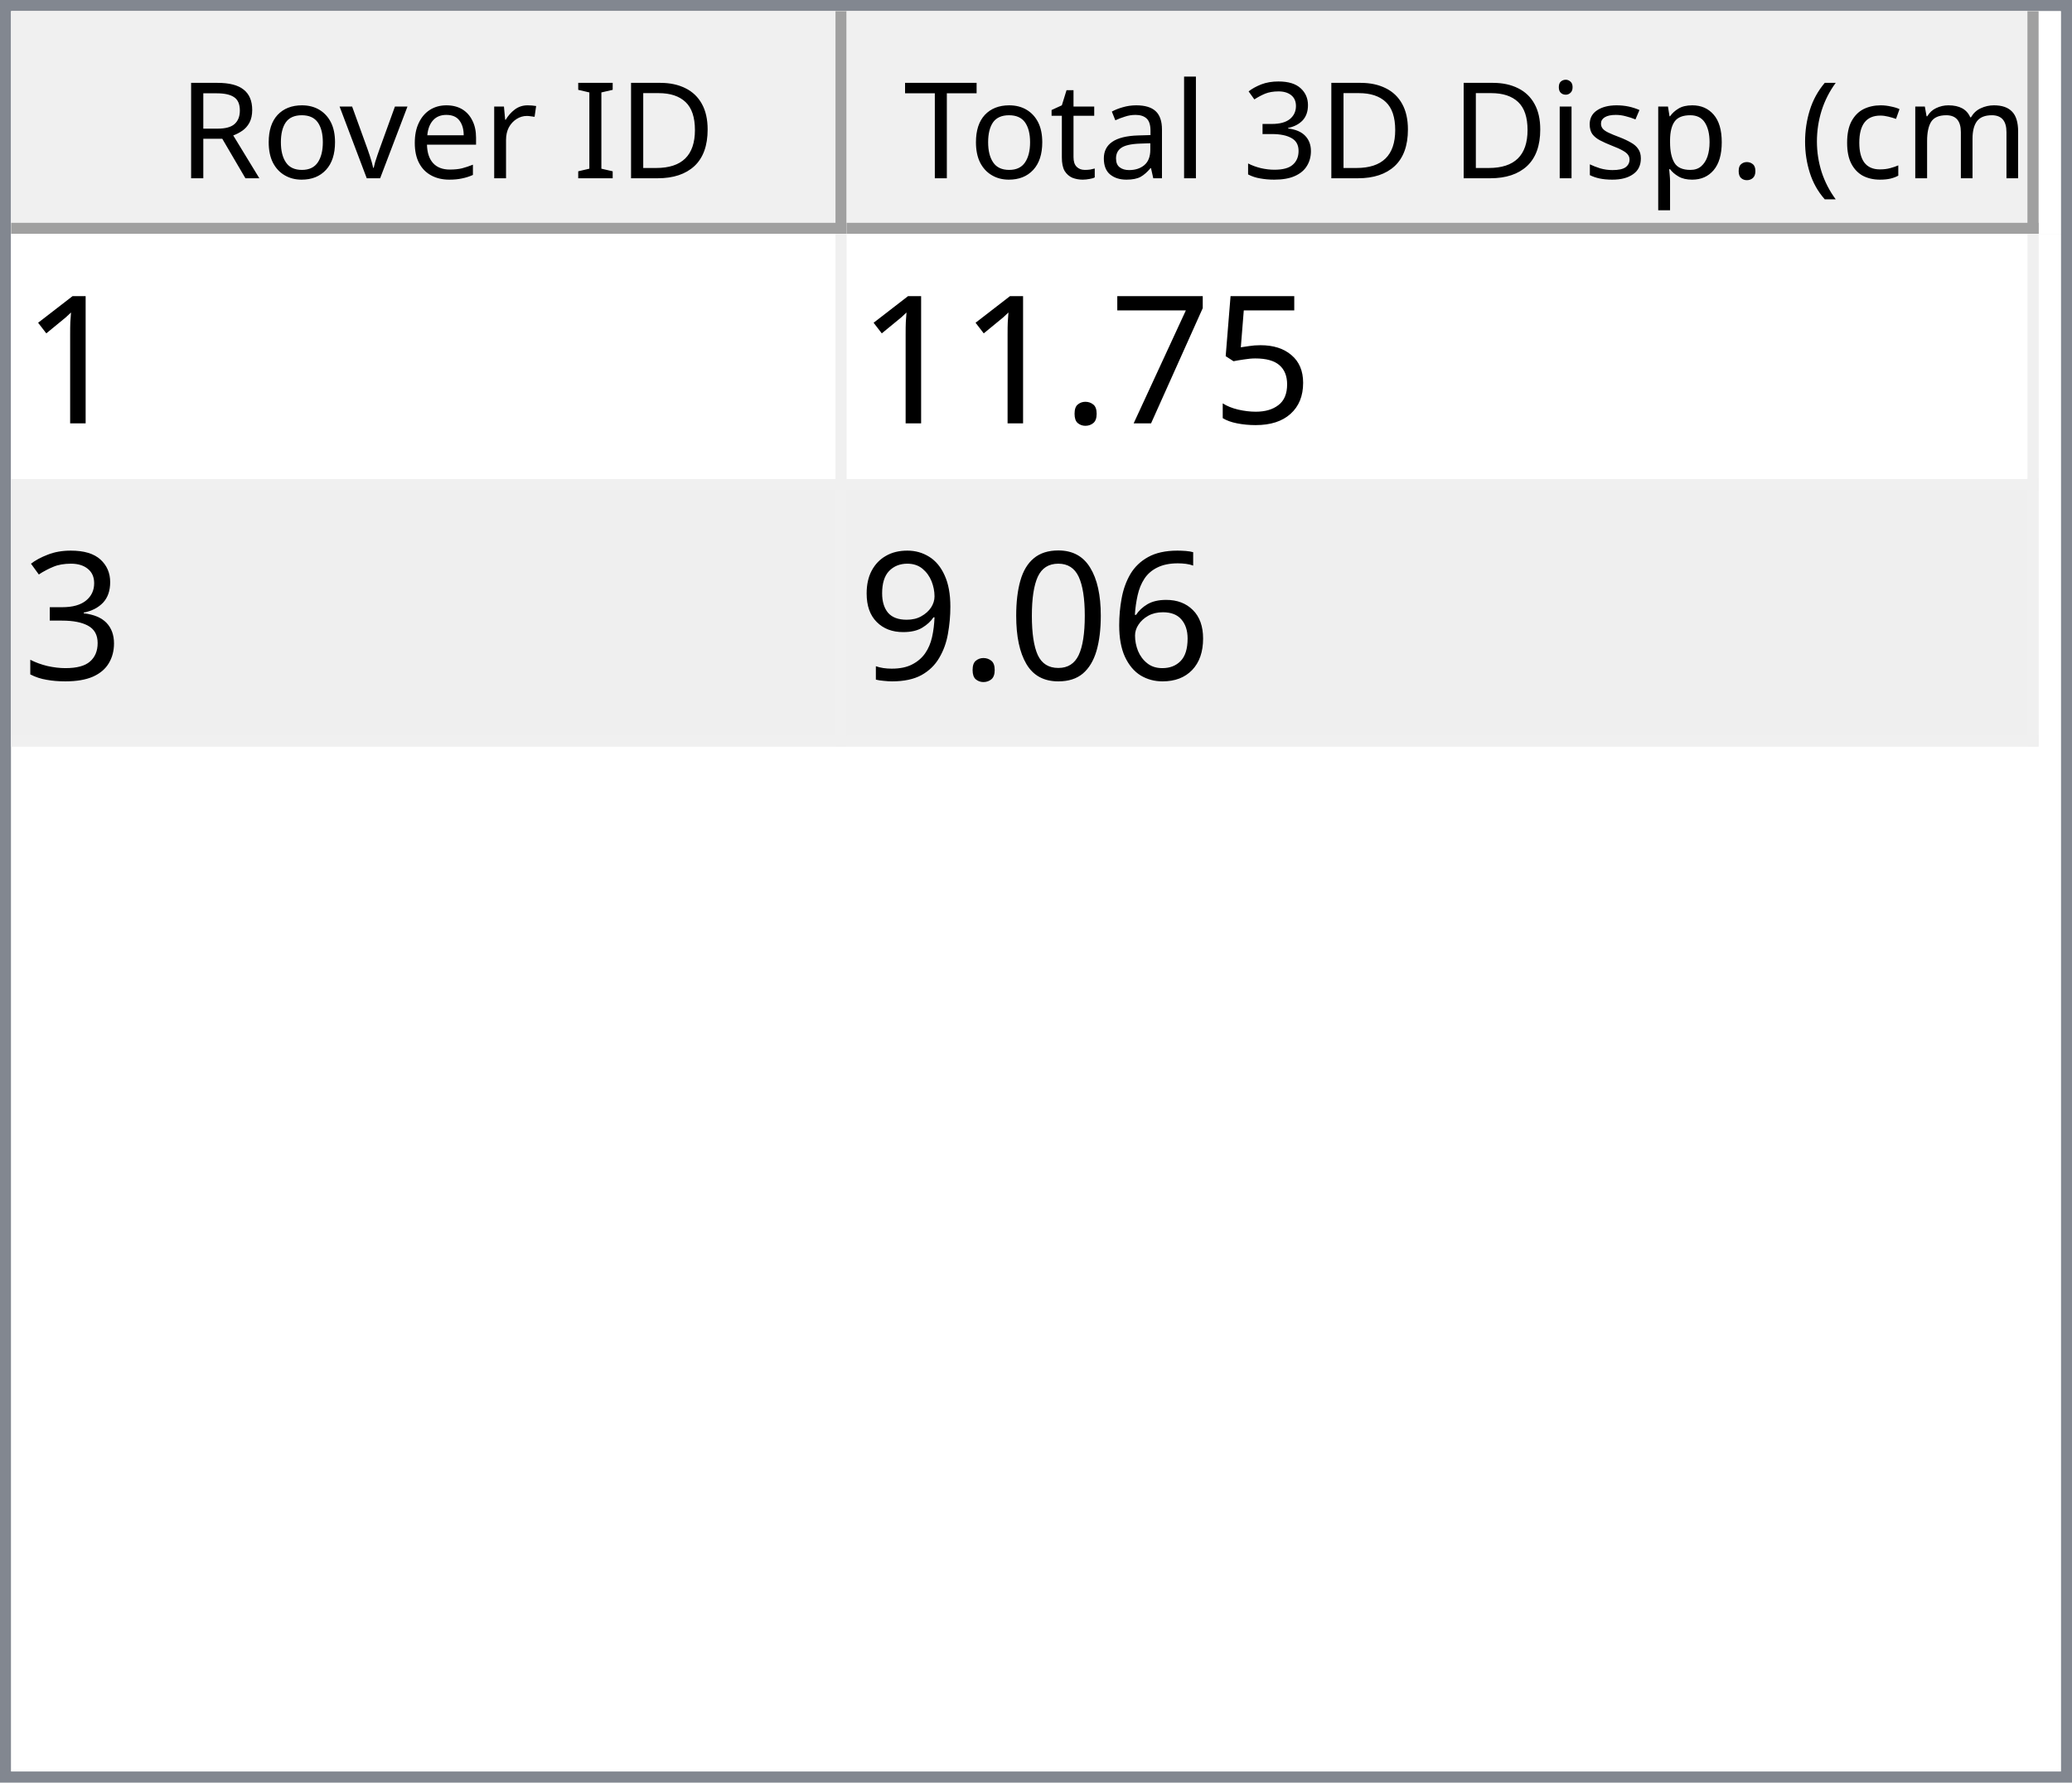
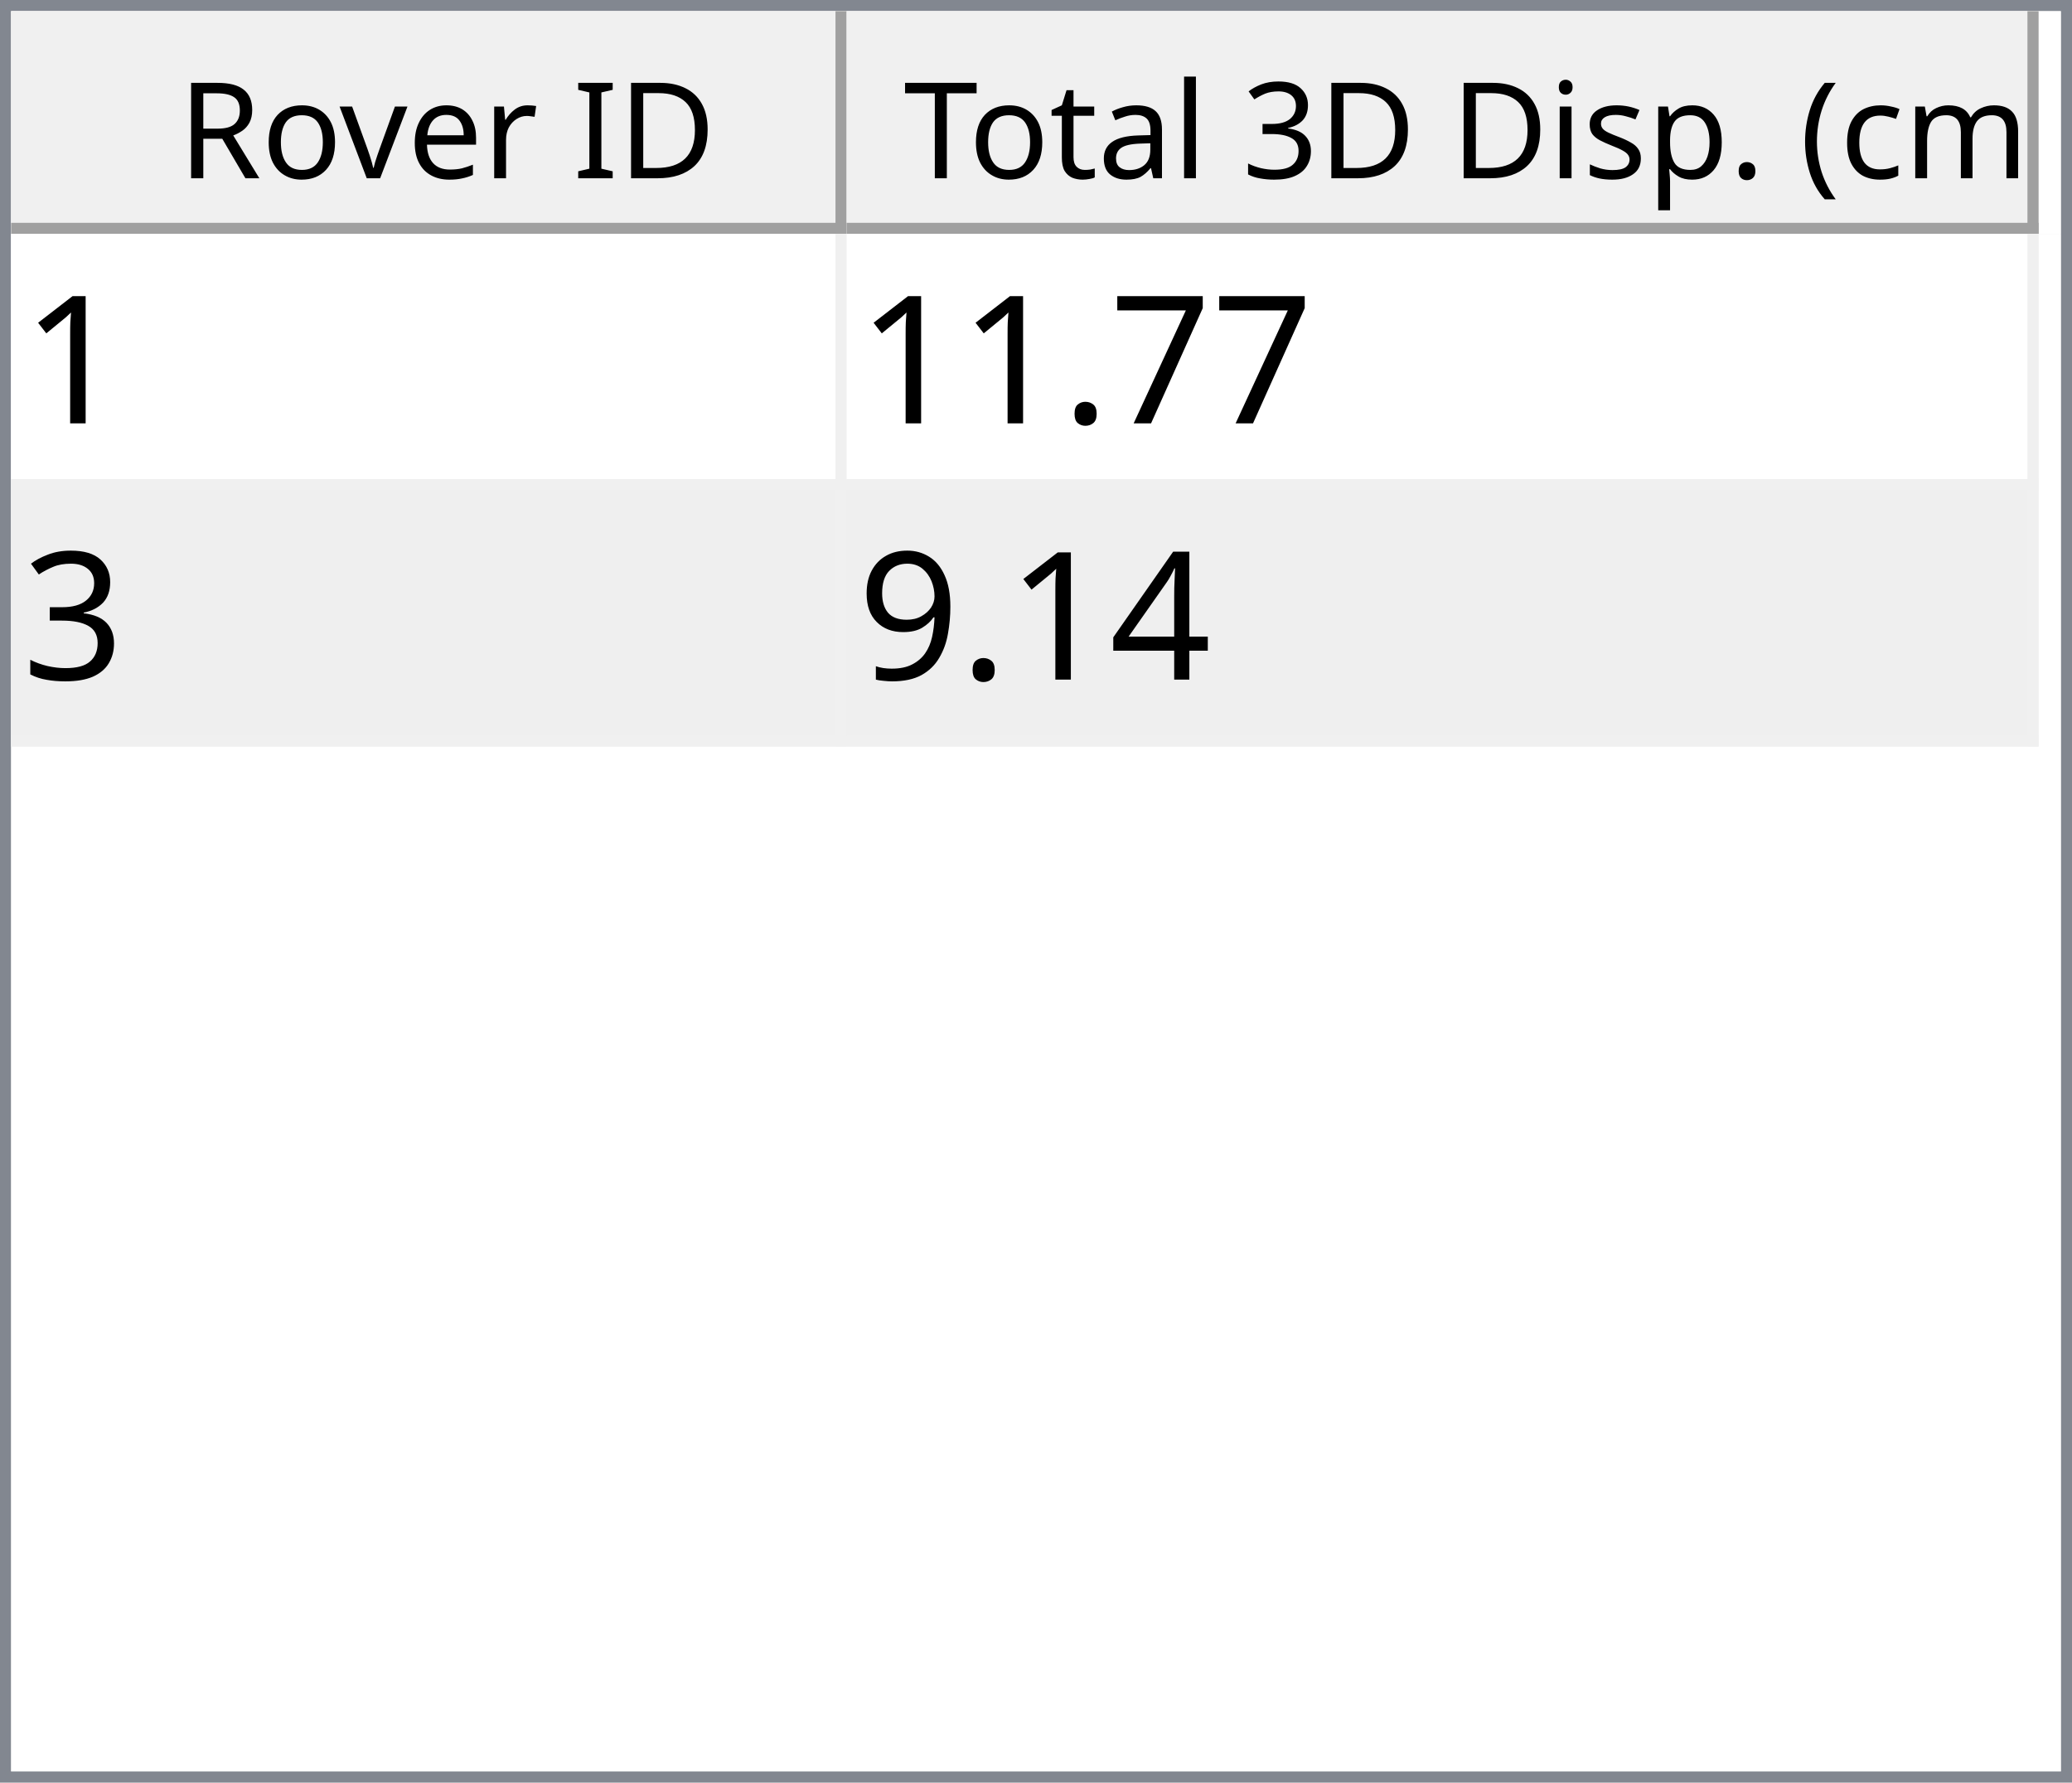
<svg xmlns="http://www.w3.org/2000/svg" style="fill-opacity:1; color-rendering:auto; color-interpolation:auto; text-rendering:auto; stroke:black; stroke-linecap:square; stroke-miterlimit:10; shape-rendering:auto; stroke-opacity:1; fill:black; stroke-dasharray:none; font-weight:normal; stroke-width:1; font-family:'Dialog'; font-style:normal; stroke-linejoin:miter; font-size:12px; stroke-dashoffset:0; image-rendering:auto;" width="186" height="160">
  <defs id="genericDefs" />
  <g>
    <defs id="defs1">
      <clipPath clipPathUnits="userSpaceOnUse" id="clipPath1">
        <path d="M0 0 L186 0 L186 160 L0 160 L0 0 Z" />
      </clipPath>
      <clipPath clipPathUnits="userSpaceOnUse" id="clipPath2">
        <path d="M0 0 L0 160 L186 160 L186 0 Z" />
      </clipPath>
      <clipPath clipPathUnits="userSpaceOnUse" id="clipPath3">
        <path d="M0 0 L0 20 L184 20 L184 0 Z" />
      </clipPath>
      <clipPath clipPathUnits="userSpaceOnUse" id="clipPath4">
        <path d="M0 0 L0 20 L75 20 L75 0 Z" />
      </clipPath>
      <clipPath clipPathUnits="userSpaceOnUse" id="clipPath5">
        <path d="M1 1 L1 19 L74 19 L74 1 Z" />
      </clipPath>
      <clipPath clipPathUnits="userSpaceOnUse" id="clipPath6">
        <path d="M0 0 L0 18 L73 18 L73 0 Z" />
      </clipPath>
      <clipPath clipPathUnits="userSpaceOnUse" id="clipPath7">
        <path d="M-0.5 -0.5 L-0.5 19.5 L74.5 19.5 L74.5 -0.5 Z" />
      </clipPath>
      <clipPath clipPathUnits="userSpaceOnUse" id="clipPath8">
        <path d="M0 0 L0 20 L107 20 L107 0 Z" />
      </clipPath>
      <clipPath clipPathUnits="userSpaceOnUse" id="clipPath9">
        <path d="M1 1 L1 19 L106 19 L106 1 Z" />
      </clipPath>
      <clipPath clipPathUnits="userSpaceOnUse" id="clipPath10">
        <path d="M0 0 L0 18 L105 18 L105 0 Z" />
      </clipPath>
      <clipPath clipPathUnits="userSpaceOnUse" id="clipPath11">
        <path d="M-0.5 -0.5 L-0.5 19.5 L106.5 19.5 L106.5 -0.5 Z" />
      </clipPath>
      <clipPath clipPathUnits="userSpaceOnUse" id="clipPath12">
        <path d="M0 0 L0 138 L184 138 L184 0 Z" />
      </clipPath>
      <clipPath clipPathUnits="userSpaceOnUse" id="clipPath13">
        <path d="M0 0 L0 46 L182 46 L182 0 Z" />
      </clipPath>
      <clipPath clipPathUnits="userSpaceOnUse" id="clipPath14">
        <path d="M-0.5 -0.5 L-0.5 45.5 L181.5 45.5 L181.5 -0.5 Z" />
      </clipPath>
      <clipPath clipPathUnits="userSpaceOnUse" id="clipPath15">
        <path d="M0 0 L0 22 L74 22 L74 0 Z" />
      </clipPath>
      <clipPath clipPathUnits="userSpaceOnUse" id="clipPath16">
        <path d="M0 0 L0 22 L106 22 L106 0 Z" />
      </clipPath>
      <font horiz-adv-x="64.551" id="font1">
        <font-face ascent="107.91" descent="25.098" units-per-em="100" style="font-style:normal; font-family:Segoe UI; font-weight:normal;" />
        <missing-glyph horiz-adv-x="64.551" d="M8.109 0 L8.109 68.266 L56.453 68.266 L56.453 0 L8.109 0 ZM15.328 7.234 L49.219 7.234 L49.219 61.031 L15.328 61.031 L15.328 7.234 Z" />
        <glyph unicode="D" horiz-adv-x="70.117" d="M9.188 0 L9.188 70.016 L28.516 70.016 Q65.531 70.016 65.531 35.891 Q65.531 19.672 55.25 9.836 Q44.969 0 27.734 0 L9.188 0 ZM17.391 62.594 L17.391 7.422 L27.828 7.422 Q41.609 7.422 49.273 14.797 Q56.938 22.172 56.938 35.688 Q56.938 62.594 28.328 62.594 L17.391 62.594 Z" />
        <glyph unicode="I" horiz-adv-x="26.611" d="M17.391 0 L9.188 0 L9.188 70.016 L17.391 70.016 L17.391 0 Z" />
        <glyph unicode=" " horiz-adv-x="27.393" d="" />
        <glyph unicode="r" horiz-adv-x="34.766" d="M34.188 41.891 Q32.078 43.5 28.125 43.5 Q23 43.5 19.555 38.672 Q16.109 33.844 16.109 25.484 L16.109 0 L8.109 0 L8.109 50 L16.109 50 L16.109 39.703 L16.312 39.703 Q18.016 44.969 21.531 47.922 Q25.047 50.875 29.391 50.875 Q32.516 50.875 34.188 50.203 L34.188 41.891 Z" />
        <glyph unicode="e" horiz-adv-x="52.295" d="M48.297 23 L12.984 23 Q13.188 14.656 17.484 10.109 Q21.781 5.562 29.297 5.562 Q37.75 5.562 44.828 11.141 L44.828 3.609 Q38.234 -1.172 27.391 -1.172 Q16.797 -1.172 10.742 5.641 Q4.688 12.453 4.688 24.812 Q4.688 36.469 11.305 43.82 Q17.922 51.172 27.734 51.172 Q37.547 51.172 42.922 44.828 Q48.297 38.484 48.297 27.203 L48.297 23 ZM40.094 29.781 Q40.047 36.719 36.75 40.578 Q33.453 44.438 27.594 44.438 Q21.922 44.438 17.969 40.383 Q14.016 36.328 13.094 29.781 L40.094 29.781 Z" />
        <glyph unicode="v" horiz-adv-x="47.9" d="M47.406 50 L27.484 0 L19.625 0 L0.688 50 L9.469 50 L22.172 13.672 Q23.578 9.672 23.922 6.688 L24.125 6.688 Q24.609 10.453 25.688 13.484 L38.969 50 L47.406 50 Z" />
        <glyph unicode="o" horiz-adv-x="58.594" d="M29 -1.172 Q17.922 -1.172 11.305 5.836 Q4.688 12.844 4.688 24.422 Q4.688 37.016 11.57 44.094 Q18.453 51.172 30.172 51.172 Q41.359 51.172 47.633 44.289 Q53.906 37.406 53.906 25.203 Q53.906 13.234 47.141 6.031 Q40.375 -1.172 29 -1.172 ZM29.594 44.438 Q21.875 44.438 17.383 39.188 Q12.891 33.938 12.891 24.703 Q12.891 15.828 17.43 10.695 Q21.969 5.562 29.594 5.562 Q37.359 5.562 41.531 10.594 Q45.703 15.625 45.703 24.906 Q45.703 34.281 41.531 39.359 Q37.359 44.438 29.594 44.438 Z" />
        <glyph unicode="R" horiz-adv-x="59.814" d="M59.375 0 L49.609 0 L37.891 19.625 Q36.281 22.359 34.766 24.289 Q33.25 26.219 31.664 27.438 Q30.078 28.656 28.25 29.219 Q26.422 29.781 24.125 29.781 L17.391 29.781 L17.391 0 L9.188 0 L9.188 70.016 L30.078 70.016 Q34.672 70.016 38.555 68.867 Q42.438 67.719 45.289 65.375 Q48.141 63.031 49.758 59.547 Q51.375 56.062 51.375 51.375 Q51.375 47.703 50.273 44.656 Q49.172 41.609 47.148 39.211 Q45.125 36.812 42.266 35.133 Q39.406 33.453 35.844 32.516 L35.844 32.328 Q37.594 31.547 38.891 30.547 Q40.188 29.547 41.359 28.18 Q42.531 26.812 43.68 25.078 Q44.828 23.344 46.234 21.047 L59.375 0 ZM17.391 62.594 L17.391 37.203 L28.516 37.203 Q31.594 37.203 34.203 38.133 Q36.812 39.062 38.719 40.797 Q40.625 42.531 41.703 45.047 Q42.781 47.562 42.781 50.688 Q42.781 56.297 39.141 59.445 Q35.5 62.594 28.609 62.594 L17.391 62.594 Z" />
        <glyph unicode=")" horiz-adv-x="30.176" d="M8.297 -15.922 L1.172 -15.922 Q16.406 2.344 16.406 26.812 Q16.406 51.469 1.078 70.016 L8.297 70.016 Q23.531 52.156 23.531 26.703 Q23.531 1.375 8.297 -15.922 Z" />
        <glyph unicode="m" horiz-adv-x="86.133" d="M79.109 0 L71.094 0 L71.094 28.719 Q71.094 37.016 68.531 40.727 Q65.969 44.438 59.906 44.438 Q54.781 44.438 51.195 39.75 Q47.609 35.062 47.609 28.516 L47.609 0 L39.594 0 L39.594 29.688 Q39.594 44.438 28.219 44.438 Q22.953 44.438 19.531 40.016 Q16.109 35.594 16.109 28.516 L16.109 0 L8.109 0 L8.109 50 L16.109 50 L16.109 42.094 L16.312 42.094 Q21.625 51.172 31.844 51.172 Q36.969 51.172 40.773 48.312 Q44.578 45.453 46 40.828 Q51.562 51.172 62.594 51.172 Q79.109 51.172 79.109 30.812 L79.109 0 Z" />
        <glyph unicode="c" horiz-adv-x="46.191" d="M42.188 2.297 Q36.422 -1.172 28.516 -1.172 Q17.828 -1.172 11.258 5.789 Q4.688 12.75 4.688 23.828 Q4.688 36.188 11.766 43.68 Q18.844 51.172 30.672 51.172 Q37.25 51.172 42.281 48.734 L42.281 40.531 Q36.719 44.438 30.375 44.438 Q22.703 44.438 17.797 38.945 Q12.891 33.453 12.891 24.516 Q12.891 15.719 17.508 10.641 Q22.125 5.562 29.891 5.562 Q36.422 5.562 42.188 9.906 L42.188 2.297 Z" />
        <glyph unicode="(" horiz-adv-x="30.176" d="M29.109 -15.922 L21.969 -15.922 Q6.844 1.375 6.844 26.703 Q6.844 52.156 21.969 70.016 L29.203 70.016 Q13.875 51.469 13.875 26.812 Q13.875 2.344 29.109 -15.922 Z" />
        <glyph unicode="." horiz-adv-x="21.68" d="M10.891 -1.078 Q8.641 -1.078 7.055 0.539 Q5.469 2.156 5.469 4.391 Q5.469 6.641 7.055 8.273 Q8.641 9.906 10.891 9.906 Q13.188 9.906 14.797 8.273 Q16.406 6.641 16.406 4.391 Q16.406 2.156 14.797 0.539 Q13.188 -1.078 10.891 -1.078 Z" />
        <glyph unicode="p" horiz-adv-x="58.789" d="M16.312 7.234 L16.109 7.234 L16.109 -23 L8.109 -23 L8.109 50 L16.109 50 L16.109 41.219 L16.312 41.219 Q22.219 51.172 33.594 51.172 Q43.266 51.172 48.688 44.461 Q54.109 37.75 54.109 26.469 Q54.109 13.922 48 6.375 Q41.891 -1.172 31.297 -1.172 Q21.578 -1.172 16.312 7.234 ZM16.109 27.391 L16.109 20.406 Q16.109 14.203 20.141 9.883 Q24.172 5.562 30.375 5.562 Q37.641 5.562 41.773 11.133 Q45.906 16.703 45.906 26.609 Q45.906 34.969 42.047 39.703 Q38.188 44.438 31.594 44.438 Q24.609 44.438 20.359 39.578 Q16.109 34.719 16.109 27.391 Z" />
        <glyph unicode="s" horiz-adv-x="42.432" d="M5.078 1.812 L5.078 10.406 Q11.625 5.562 19.484 5.562 Q30.031 5.562 30.031 12.594 Q30.031 14.594 29.125 15.992 Q28.219 17.391 26.68 18.461 Q25.141 19.531 23.07 20.383 Q21 21.234 18.609 22.172 Q15.281 23.484 12.766 24.828 Q10.25 26.172 8.57 27.859 Q6.891 29.547 6.031 31.695 Q5.172 33.844 5.172 36.719 Q5.172 40.234 6.789 42.945 Q8.406 45.656 11.086 47.484 Q13.766 49.312 17.211 50.242 Q20.656 51.172 24.312 51.172 Q30.812 51.172 35.938 48.922 L35.938 40.828 Q30.422 44.438 23.25 44.438 Q21 44.438 19.195 43.922 Q17.391 43.406 16.094 42.477 Q14.797 41.547 14.086 40.258 Q13.375 38.969 13.375 37.406 Q13.375 35.453 14.086 34.133 Q14.797 32.812 16.164 31.789 Q17.531 30.766 19.484 29.938 Q21.438 29.109 23.922 28.125 Q27.25 26.859 29.883 25.516 Q32.516 24.172 34.375 22.484 Q36.234 20.797 37.234 18.602 Q38.234 16.406 38.234 13.375 Q38.234 9.672 36.602 6.938 Q34.969 4.203 32.234 2.398 Q29.5 0.594 25.93 -0.289 Q22.359 -1.172 18.453 -1.172 Q10.75 -1.172 5.078 1.812 Z" />
        <glyph unicode="i" horiz-adv-x="24.219" d="M12.203 62.703 Q10.062 62.703 8.547 64.164 Q7.031 65.625 7.031 67.875 Q7.031 70.125 8.547 71.609 Q10.062 73.094 12.203 73.094 Q14.406 73.094 15.945 71.609 Q17.484 70.125 17.484 67.875 Q17.484 65.719 15.945 64.211 Q14.406 62.703 12.203 62.703 ZM16.109 0 L8.109 0 L8.109 50 L16.109 50 L16.109 0 Z" />
        <glyph unicode="3" horiz-adv-x="53.906" d="M46.531 19.828 Q46.531 15.094 44.75 11.211 Q42.969 7.328 39.719 4.57 Q36.469 1.812 31.93 0.297 Q27.391 -1.219 21.922 -1.219 Q11.922 -1.219 6 2.594 L6 11.188 Q13.094 5.609 22.219 5.609 Q25.875 5.609 28.828 6.539 Q31.781 7.469 33.906 9.227 Q36.031 10.984 37.18 13.477 Q38.328 15.969 38.328 19.094 Q38.328 32.812 18.797 32.812 L12.984 32.812 L12.984 39.594 L18.5 39.594 Q35.797 39.594 35.797 52.484 Q35.797 64.406 22.609 64.406 Q15.188 64.406 8.688 59.422 L8.688 67.188 Q15.375 71.188 24.609 71.188 Q29 71.188 32.57 69.969 Q36.141 68.75 38.68 66.555 Q41.219 64.359 42.609 61.281 Q44 58.203 44 54.5 Q44 40.672 30.031 36.719 L30.031 36.531 Q33.594 36.141 36.625 34.797 Q39.656 33.453 41.852 31.305 Q44.047 29.156 45.289 26.25 Q46.531 23.344 46.531 19.828 Z" />
        <glyph unicode="l" horiz-adv-x="24.219" d="M16.109 0 L8.109 0 L8.109 74.031 L16.109 74.031 L16.109 0 Z" />
        <glyph unicode="a" horiz-adv-x="50.879" d="M43.891 0 L35.891 0 L35.891 7.812 L35.688 7.812 Q30.469 -1.172 20.312 -1.172 Q12.844 -1.172 8.617 2.781 Q4.391 6.734 4.391 13.281 Q4.391 27.297 20.906 29.594 L35.891 31.688 Q35.891 44.438 25.594 44.438 Q16.547 44.438 9.281 38.281 L9.281 46.484 Q16.656 51.172 26.266 51.172 Q43.891 51.172 43.891 32.516 L43.891 0 ZM35.891 25.297 L23.828 23.641 Q18.266 22.859 15.43 20.875 Q12.594 18.891 12.594 13.875 Q12.594 10.203 15.211 7.883 Q17.828 5.562 22.172 5.562 Q28.125 5.562 32.008 9.742 Q35.891 13.922 35.891 20.312 L35.891 25.297 Z" />
        <glyph unicode="t" horiz-adv-x="33.887" d="M31.297 0.484 Q28.469 -1.078 23.828 -1.078 Q10.688 -1.078 10.688 13.578 L10.688 43.172 L2.094 43.172 L2.094 50 L10.688 50 L10.688 62.203 L18.703 64.797 L18.703 50 L31.297 50 L31.297 43.172 L18.703 43.172 L18.703 14.984 Q18.703 9.969 20.414 7.82 Q22.125 5.672 26.078 5.672 Q29.109 5.672 31.297 7.328 L31.297 0.484 Z" />
        <glyph unicode="T" horiz-adv-x="52.393" d="M50.594 62.594 L30.375 62.594 L30.375 0 L22.172 0 L22.172 62.594 L2 62.594 L2 70.016 L50.594 70.016 L50.594 62.594 Z" />
      </font>
      <font horiz-adv-x="75.0" id="font2">
        <font-face ascent="100.537" descent="21.973" units-per-em="100" style="font-style:normal; font-family:sans-serif; font-weight:normal;" />
        <missing-glyph horiz-adv-x="75.0" d="M12.5 0 L12.5 62.5 L62.5 62.5 L62.5 0 L12.5 0 ZM14.062 1.562 L60.938 1.562 L60.938 60.938 L14.062 60.938 L14.062 1.562 Z" />
        <glyph unicode="1" horiz-adv-x="55.615" d="M37.25 0 L28.469 0 L28.469 56 Q25.297 52.984 20.141 49.953 Q14.984 46.922 10.891 45.406 L10.891 53.906 Q18.266 57.375 23.781 62.305 Q29.297 67.234 31.594 71.875 L37.25 71.875 L37.25 0 Z" />
-         <glyph unicode="5" horiz-adv-x="55.615" d="M4.156 18.75 L13.375 19.531 Q14.406 12.797 18.141 9.398 Q21.875 6 27.156 6 Q33.5 6 37.891 10.789 Q42.281 15.578 42.281 23.484 Q42.281 31 38.062 35.352 Q33.844 39.703 27 39.703 Q22.75 39.703 19.336 37.773 Q15.922 35.844 13.969 32.766 L5.719 33.844 L12.641 70.609 L48.25 70.609 L48.25 62.203 L19.672 62.203 L15.828 42.969 Q22.266 47.469 29.344 47.469 Q38.719 47.469 45.164 40.969 Q51.609 34.469 51.609 24.266 Q51.609 14.547 45.953 7.469 Q39.062 -1.219 27.156 -1.219 Q17.391 -1.219 11.211 4.25 Q5.031 9.719 4.156 18.75 Z" />
        <glyph unicode="7" horiz-adv-x="55.615" d="M4.734 62.203 L4.734 70.656 L51.078 70.656 L51.078 63.812 Q44.234 56.547 37.523 44.484 Q30.812 32.422 27.156 19.672 Q24.516 10.688 23.781 0 L14.75 0 Q14.891 8.453 18.062 20.414 Q21.234 32.375 27.172 43.484 Q33.109 54.594 39.797 62.203 L4.734 62.203 Z" />
        <glyph unicode="." horiz-adv-x="27.783" d="M9.078 0 L9.078 10.016 L19.094 10.016 L19.094 0 L9.078 0 Z" />
        <glyph unicode="3" horiz-adv-x="55.615" d="M4.203 18.891 L12.984 20.062 Q14.5 12.594 18.141 9.297 Q21.781 6 27 6 Q33.203 6 37.477 10.297 Q41.75 14.594 41.75 20.953 Q41.75 27 37.797 30.93 Q33.844 34.859 27.734 34.859 Q25.25 34.859 21.531 33.891 L22.516 41.609 Q23.391 41.5 23.922 41.5 Q29.547 41.5 34.039 44.43 Q38.531 47.359 38.531 53.469 Q38.531 58.297 35.258 61.477 Q31.984 64.656 26.812 64.656 Q21.688 64.656 18.266 61.43 Q14.844 58.203 13.875 51.766 L5.078 53.328 Q6.688 62.156 12.398 67.016 Q18.109 71.875 26.609 71.875 Q32.469 71.875 37.398 69.359 Q42.328 66.844 44.945 62.5 Q47.562 58.156 47.562 53.266 Q47.562 48.641 45.07 44.828 Q42.578 41.016 37.703 38.766 Q44.047 37.312 47.562 32.695 Q51.078 28.078 51.078 21.141 Q51.078 11.766 44.242 5.25 Q37.406 -1.266 26.953 -1.266 Q17.531 -1.266 11.305 4.352 Q5.078 9.969 4.203 18.891 Z" />
-         <glyph unicode="6" horiz-adv-x="55.615" d="M49.75 54.047 L41.016 53.375 Q39.844 58.547 37.703 60.891 Q34.125 64.656 28.906 64.656 Q24.703 64.656 21.531 62.312 Q17.391 59.281 14.992 53.469 Q12.594 47.656 12.5 36.922 Q15.672 41.75 20.266 44.094 Q24.859 46.438 29.891 46.438 Q38.672 46.438 44.852 39.969 Q51.031 33.5 51.031 23.25 Q51.031 16.5 48.125 10.719 Q45.219 4.938 40.141 1.859 Q35.062 -1.219 28.609 -1.219 Q17.625 -1.219 10.695 6.859 Q3.766 14.938 3.766 33.5 Q3.766 54.25 11.422 63.672 Q18.109 71.875 29.438 71.875 Q37.891 71.875 43.289 67.141 Q48.688 62.406 49.75 54.047 ZM13.875 23.188 Q13.875 18.656 15.797 14.508 Q17.719 10.359 21.188 8.18 Q24.656 6 28.469 6 Q34.031 6 38.039 10.492 Q42.047 14.984 42.047 22.703 Q42.047 30.125 38.086 34.398 Q34.125 38.672 28.125 38.672 Q22.172 38.672 18.023 34.398 Q13.875 30.125 13.875 23.188 Z" />
-         <glyph unicode="0" horiz-adv-x="55.615" d="M4.156 35.297 Q4.156 48 6.766 55.742 Q9.375 63.484 14.523 67.68 Q19.672 71.875 27.484 71.875 Q33.25 71.875 37.594 69.555 Q41.938 67.234 44.773 62.867 Q47.609 58.5 49.219 52.227 Q50.828 45.953 50.828 35.297 Q50.828 22.703 48.242 14.969 Q45.656 7.234 40.508 3.008 Q35.359 -1.219 27.484 -1.219 Q17.141 -1.219 11.234 6.203 Q4.156 15.141 4.156 35.297 ZM13.188 35.297 Q13.188 17.672 17.312 11.836 Q21.438 6 27.484 6 Q33.547 6 37.672 11.859 Q41.797 17.719 41.797 35.297 Q41.797 52.984 37.672 58.789 Q33.547 64.594 27.391 64.594 Q21.344 64.594 17.719 59.469 Q13.188 52.938 13.188 35.297 Z" />
+         <glyph unicode="4" horiz-adv-x="55.615" d="M32.328 0 L32.328 17.141 L1.266 17.141 L1.266 25.203 L33.938 71.578 L41.109 71.578 L41.109 25.203 L50.781 25.203 L50.781 17.141 L41.109 17.141 L41.109 0 L32.328 0 ZM32.328 25.203 L32.328 57.469 L9.906 25.203 L32.328 25.203 Z" />
        <glyph unicode="9" horiz-adv-x="55.615" d="M5.469 16.547 L13.922 17.328 Q14.984 11.375 18.016 8.688 Q21.047 6 25.781 6 Q29.828 6 32.883 7.859 Q35.938 9.719 37.891 12.82 Q39.844 15.922 41.164 21.195 Q42.484 26.469 42.484 31.938 Q42.484 32.516 42.438 33.688 Q39.797 29.5 35.234 26.883 Q30.672 24.266 25.344 24.266 Q16.453 24.266 10.305 30.711 Q4.156 37.156 4.156 47.703 Q4.156 58.594 10.578 65.234 Q17 71.875 26.656 71.875 Q33.641 71.875 39.43 68.117 Q45.219 64.359 48.219 57.398 Q51.219 50.438 51.219 37.25 Q51.219 23.531 48.242 15.406 Q45.266 7.281 39.383 3.031 Q33.5 -1.219 25.594 -1.219 Q17.188 -1.219 11.867 3.445 Q6.547 8.109 5.469 16.547 ZM41.453 48.141 Q41.453 55.719 37.43 60.156 Q33.406 64.594 27.734 64.594 Q21.875 64.594 17.531 59.812 Q13.188 55.031 13.188 47.406 Q13.188 40.578 17.312 36.305 Q21.438 32.031 27.484 32.031 Q33.594 32.031 37.523 36.305 Q41.453 40.578 41.453 48.141 Z" />
      </font>
    </defs>
    <g style="fill:white; stroke:white;">
      <rect x="0" y="0" width="186" style="clip-path:url(#clipPath1); stroke:none;" height="160" />
    </g>
    <g style="fill:white; text-rendering:optimizeSpeed; color-rendering:optimizeSpeed; image-rendering:optimizeSpeed; shape-rendering:crispEdges; stroke:white; color-interpolation:sRGB;">
      <rect x="0" width="186" height="160" y="0" style="stroke:none;" />
      <path style="stroke:none;" d="M0 160 L186 160 L186 0 L0 0 Z" />
    </g>
    <g style="fill:rgb(240,240,240); font-family:'Segoe UI'; stroke:rgb(240,240,240);">
      <rect x="0" y="0" width="186" style="clip-path:url(#clipPath2); stroke:none;" height="160" />
    </g>
    <g style="fill:rgb(130,135,144); font-family:'Segoe UI'; stroke:rgb(130,135,144);">
      <path d="M0 0 L186 0 L186 160 L0 160 L0 0 ZM1 1 L185 1 L185 159 L1 159 L1 1 Z" style="fill-rule:evenodd; clip-path:url(#clipPath2); stroke:none;" />
    </g>
    <g style="fill:white; font-family:'Segoe UI'; stroke:white;" transform="translate(1,1)">
      <rect x="0" y="0" width="184" style="clip-path:url(#clipPath3); stroke:none;" height="20" />
    </g>
    <g style="fill:rgb(240,240,240); font-family:'Segoe UI'; stroke:rgb(240,240,240);" transform="translate(1,1)">
      <rect x="0" y="0" width="75" style="clip-path:url(#clipPath4); stroke:none;" height="20" />
    </g>
    <g style="font-family:'Segoe UI';" transform="translate(2,2)">
      <text x="14" xml:space="preserve" y="14" style="clip-path:url(#clipPath6); stroke:none;">Rover ID</text>
    </g>
    <g style="fill:rgb(160,160,160); font-family:'Segoe UI'; stroke:rgb(160,160,160); stroke-linejoin:bevel;" transform="translate(1.5,1.5)">
      <line x1="74" x2="74" y1="0" style="fill:none; clip-path:url(#clipPath7);" y2="19" />
    </g>
    <g style="fill:rgb(160,160,160); font-family:'Segoe UI'; stroke:rgb(160,160,160); stroke-linejoin:bevel;" transform="matrix(1,0,0,1,1,1) translate(0.5,0.5)">
      <line x1="0" x2="74" y1="19" style="fill:none; clip-path:url(#clipPath7);" y2="19" />
    </g>
    <g style="fill:rgb(240,240,240); font-family:'Segoe UI'; stroke:rgb(240,240,240);" transform="translate(76,1)">
      <rect x="0" y="0" width="107" style="clip-path:url(#clipPath8); stroke:none;" height="20" />
    </g>
    <g style="font-family:'Segoe UI';" transform="translate(77,2)">
      <text x="1" xml:space="preserve" y="14" style="clip-path:url(#clipPath10); stroke:none;"> Total 3D Disp. (cm)</text>
    </g>
    <g style="fill:rgb(160,160,160); font-family:'Segoe UI'; stroke:rgb(160,160,160); stroke-linejoin:bevel;" transform="translate(76.5,1.5)">
      <line x1="106" x2="106" y1="0" style="fill:none; clip-path:url(#clipPath11);" y2="19" />
    </g>
    <g style="fill:rgb(160,160,160); font-family:'Segoe UI'; stroke:rgb(160,160,160); stroke-linejoin:bevel;" transform="matrix(1,0,0,1,76,1) translate(0.5,0.5)">
      <line x1="0" x2="106" y1="19" style="fill:none; clip-path:url(#clipPath11);" y2="19" />
    </g>
    <g style="fill:white; font-family:'Segoe UI'; stroke:white;" transform="translate(1,21)">
      <rect x="0" y="0" width="184" style="clip-path:url(#clipPath12); stroke:none;" height="138" />
    </g>
    <g style="fill:rgb(240,240,240); font-size:16px; font-family:sans-serif; stroke:rgb(240,240,240);" transform="translate(1,21)">
      <rect x="0" y="0" width="182" style="clip-path:url(#clipPath13); stroke:none;" height="46" />
      <line transform="translate(0.5,0.5)" x1="0" x2="181" y1="22" style="clip-path:url(#clipPath14); fill:none; stroke-linejoin:bevel;" y2="22" />
    </g>
    <g transform="matrix(1,0,0,1,1,21) translate(0.5,0.5)" style="fill:rgb(240,240,240); font-size:16px; font-family:sans-serif; stroke:rgb(240,240,240); stroke-linejoin:bevel;">
      <line x1="0" x2="181" y1="45" style="fill:none; clip-path:url(#clipPath14);" y2="45" />
    </g>
    <g transform="matrix(1,0,0,1,1,21) translate(0.5,0.5)" style="fill:rgb(240,240,240); font-size:16px; font-family:sans-serif; stroke:rgb(240,240,240); stroke-linejoin:bevel;">
      <line x1="74" x2="74" y1="0" style="fill:none; clip-path:url(#clipPath14);" y2="45" />
    </g>
    <g transform="matrix(1,0,0,1,1,21) translate(0.5,0.5)" style="fill:rgb(240,240,240); font-size:16px; font-family:sans-serif; stroke:rgb(240,240,240); stroke-linejoin:bevel;">
      <line x1="181" x2="181" y1="0" style="fill:none; clip-path:url(#clipPath14);" y2="45" />
    </g>
    <g style="fill:white; font-size:16px; font-family:sans-serif; stroke:white;" transform="matrix(1,0,0,1,1,21)">
      <rect x="0" y="0" width="74" style="clip-path:url(#clipPath15); stroke:none;" height="22" />
      <text x="1" y="17" style="fill:black; clip-path:url(#clipPath15); stroke:none;" xml:space="preserve">1</text>
    </g>
    <g style="fill:white; font-size:16px; font-family:sans-serif; stroke:white;" transform="matrix(1,0,0,1,1,21) translate(75,0)">
      <rect x="0" y="0" width="106" style="clip-path:url(#clipPath16); stroke:none;" height="22" />
-       <text x="1" y="17" style="fill:black; clip-path:url(#clipPath16); stroke:none;" xml:space="preserve">11.75</text>
+       <text x="1" y="17" style="fill:black; clip-path:url(#clipPath16); stroke:none;" xml:space="preserve">11.77</text>
    </g>
    <g style="fill:rgb(239,239,239); font-size:16px; font-family:sans-serif; stroke:rgb(239,239,239);" transform="matrix(1,0,0,1,1,21) translate(0,23)">
      <rect x="0" y="0" width="74" style="clip-path:url(#clipPath15); stroke:none;" height="22" />
      <text x="1" y="17" style="fill:black; clip-path:url(#clipPath15); stroke:none;" xml:space="preserve">3</text>
    </g>
    <g style="fill:rgb(239,239,239); font-size:16px; font-family:sans-serif; stroke:rgb(239,239,239);" transform="matrix(1,0,0,1,1,21) translate(75,23)">
      <rect x="0" y="0" width="106" style="clip-path:url(#clipPath16); stroke:none;" height="22" />
-       <text x="1" y="17" style="fill:black; clip-path:url(#clipPath16); stroke:none;" xml:space="preserve">9.06</text>
+       <text x="1" y="17" style="fill:black; clip-path:url(#clipPath16); stroke:none;" xml:space="preserve">9.14</text>
    </g>
  </g>
</svg>
